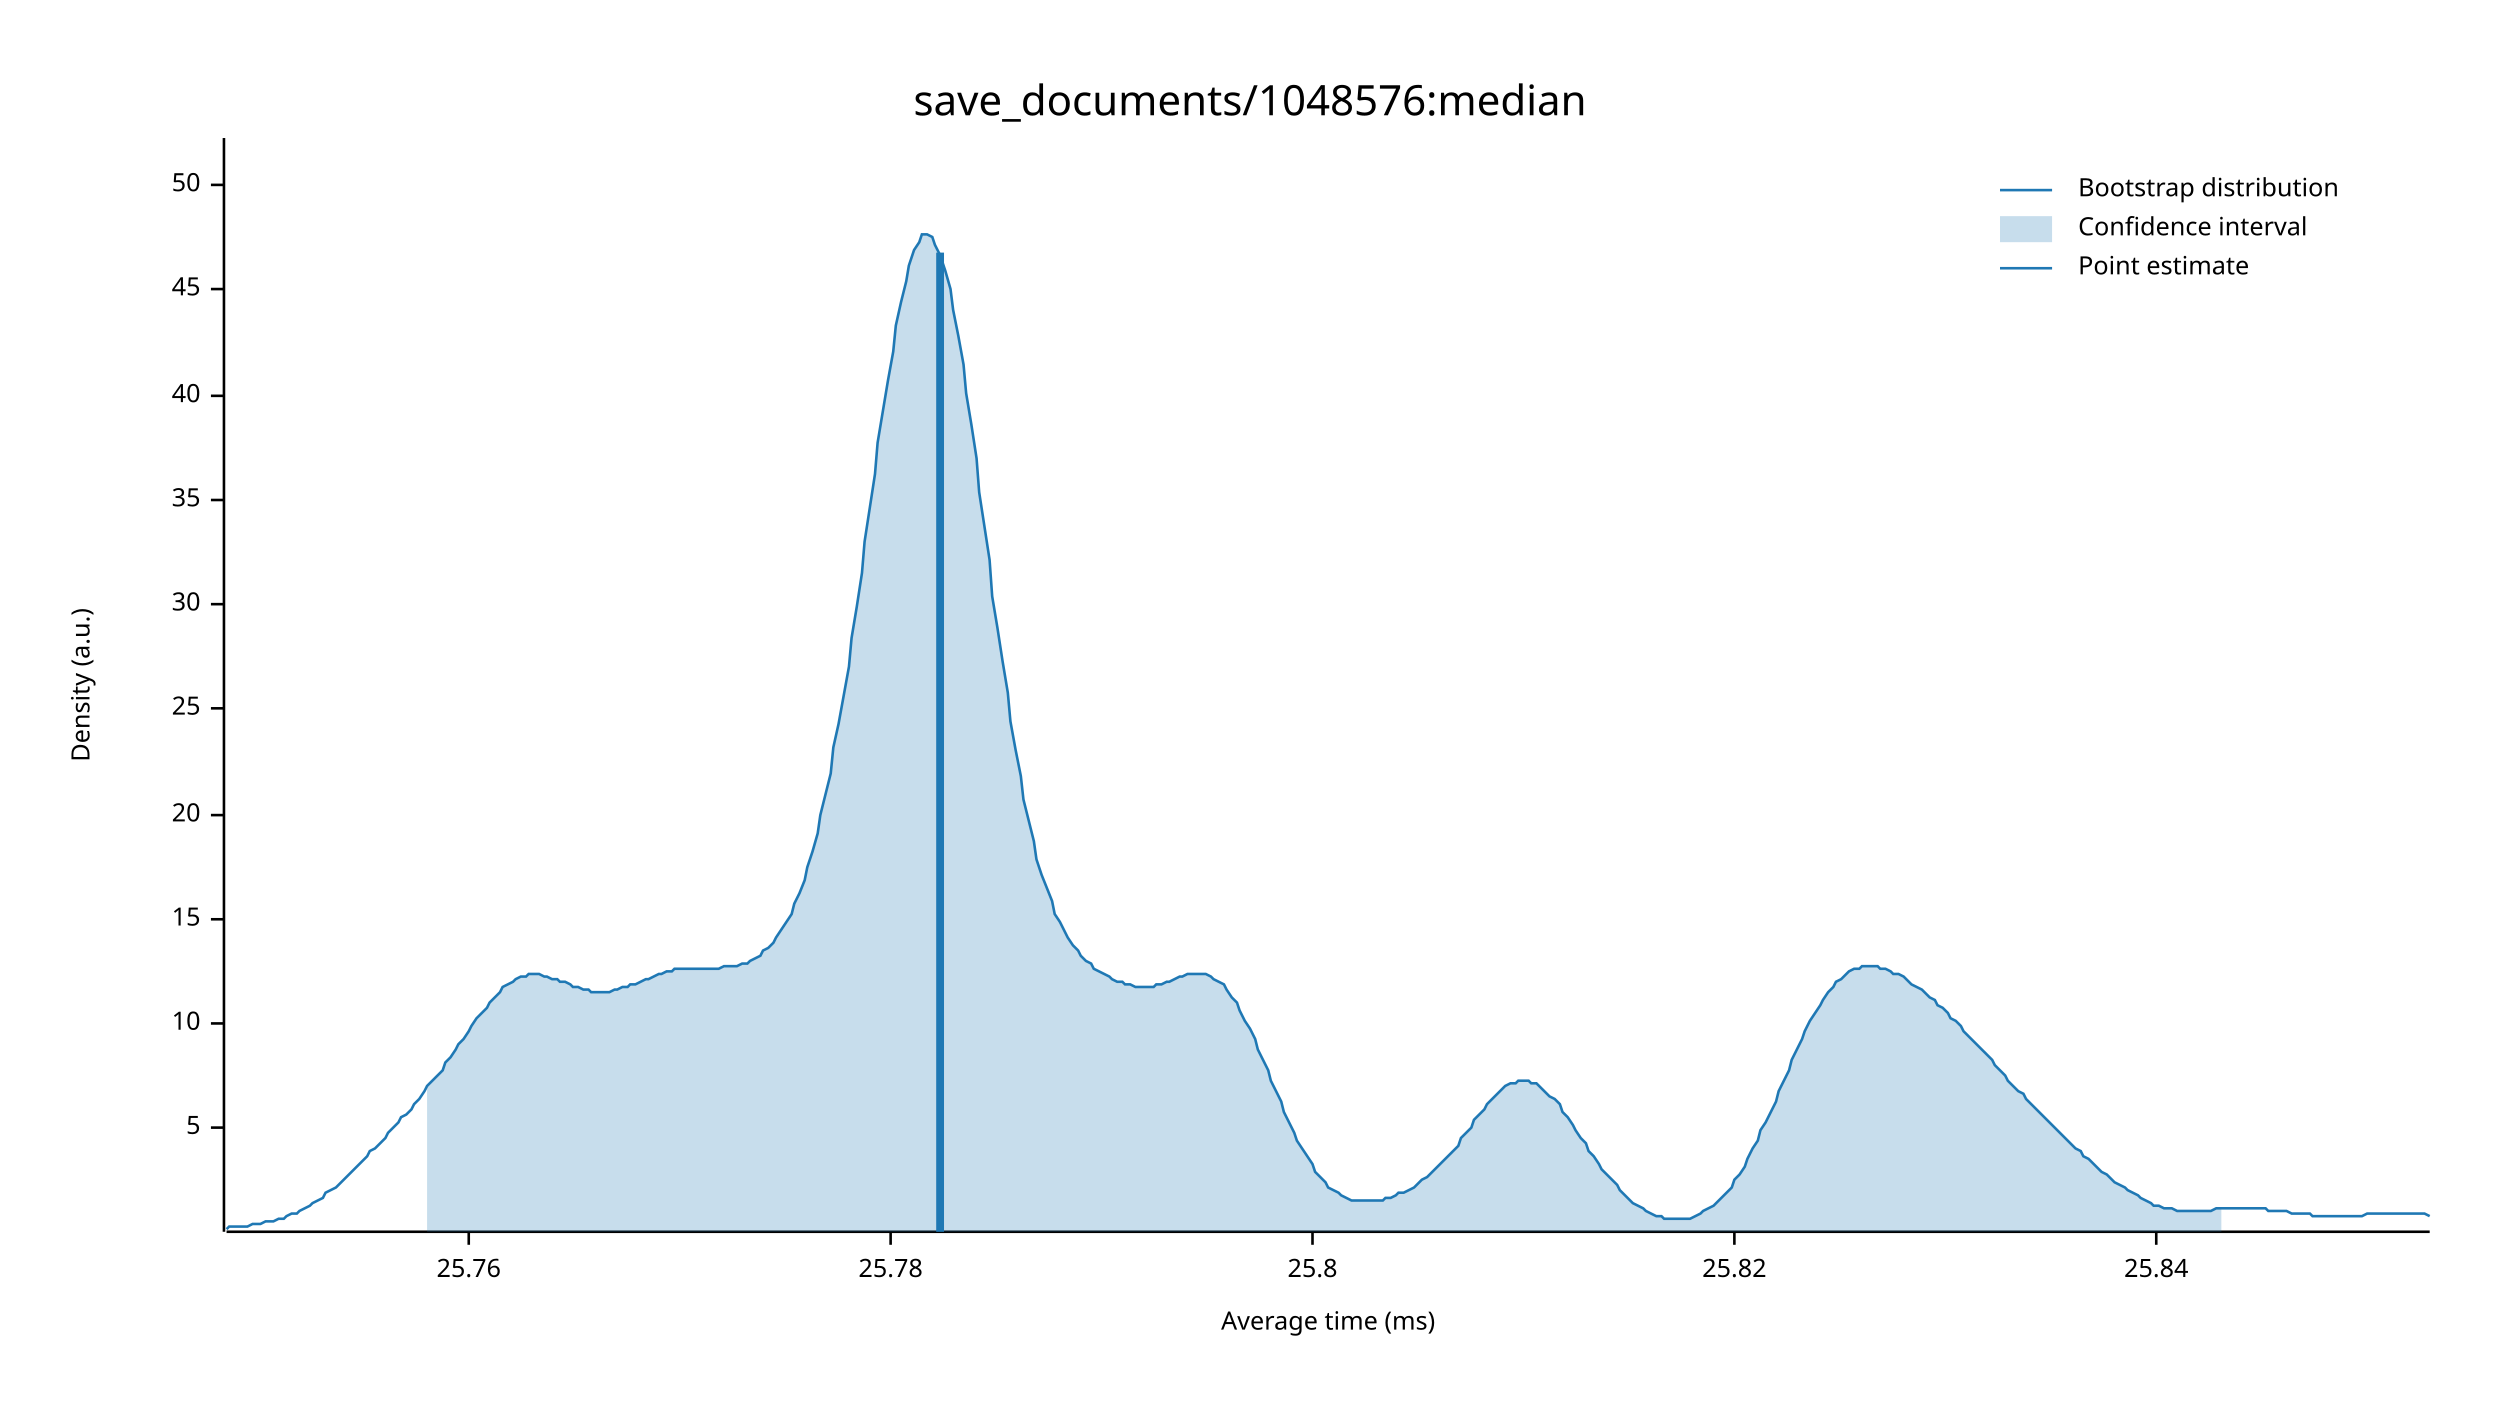
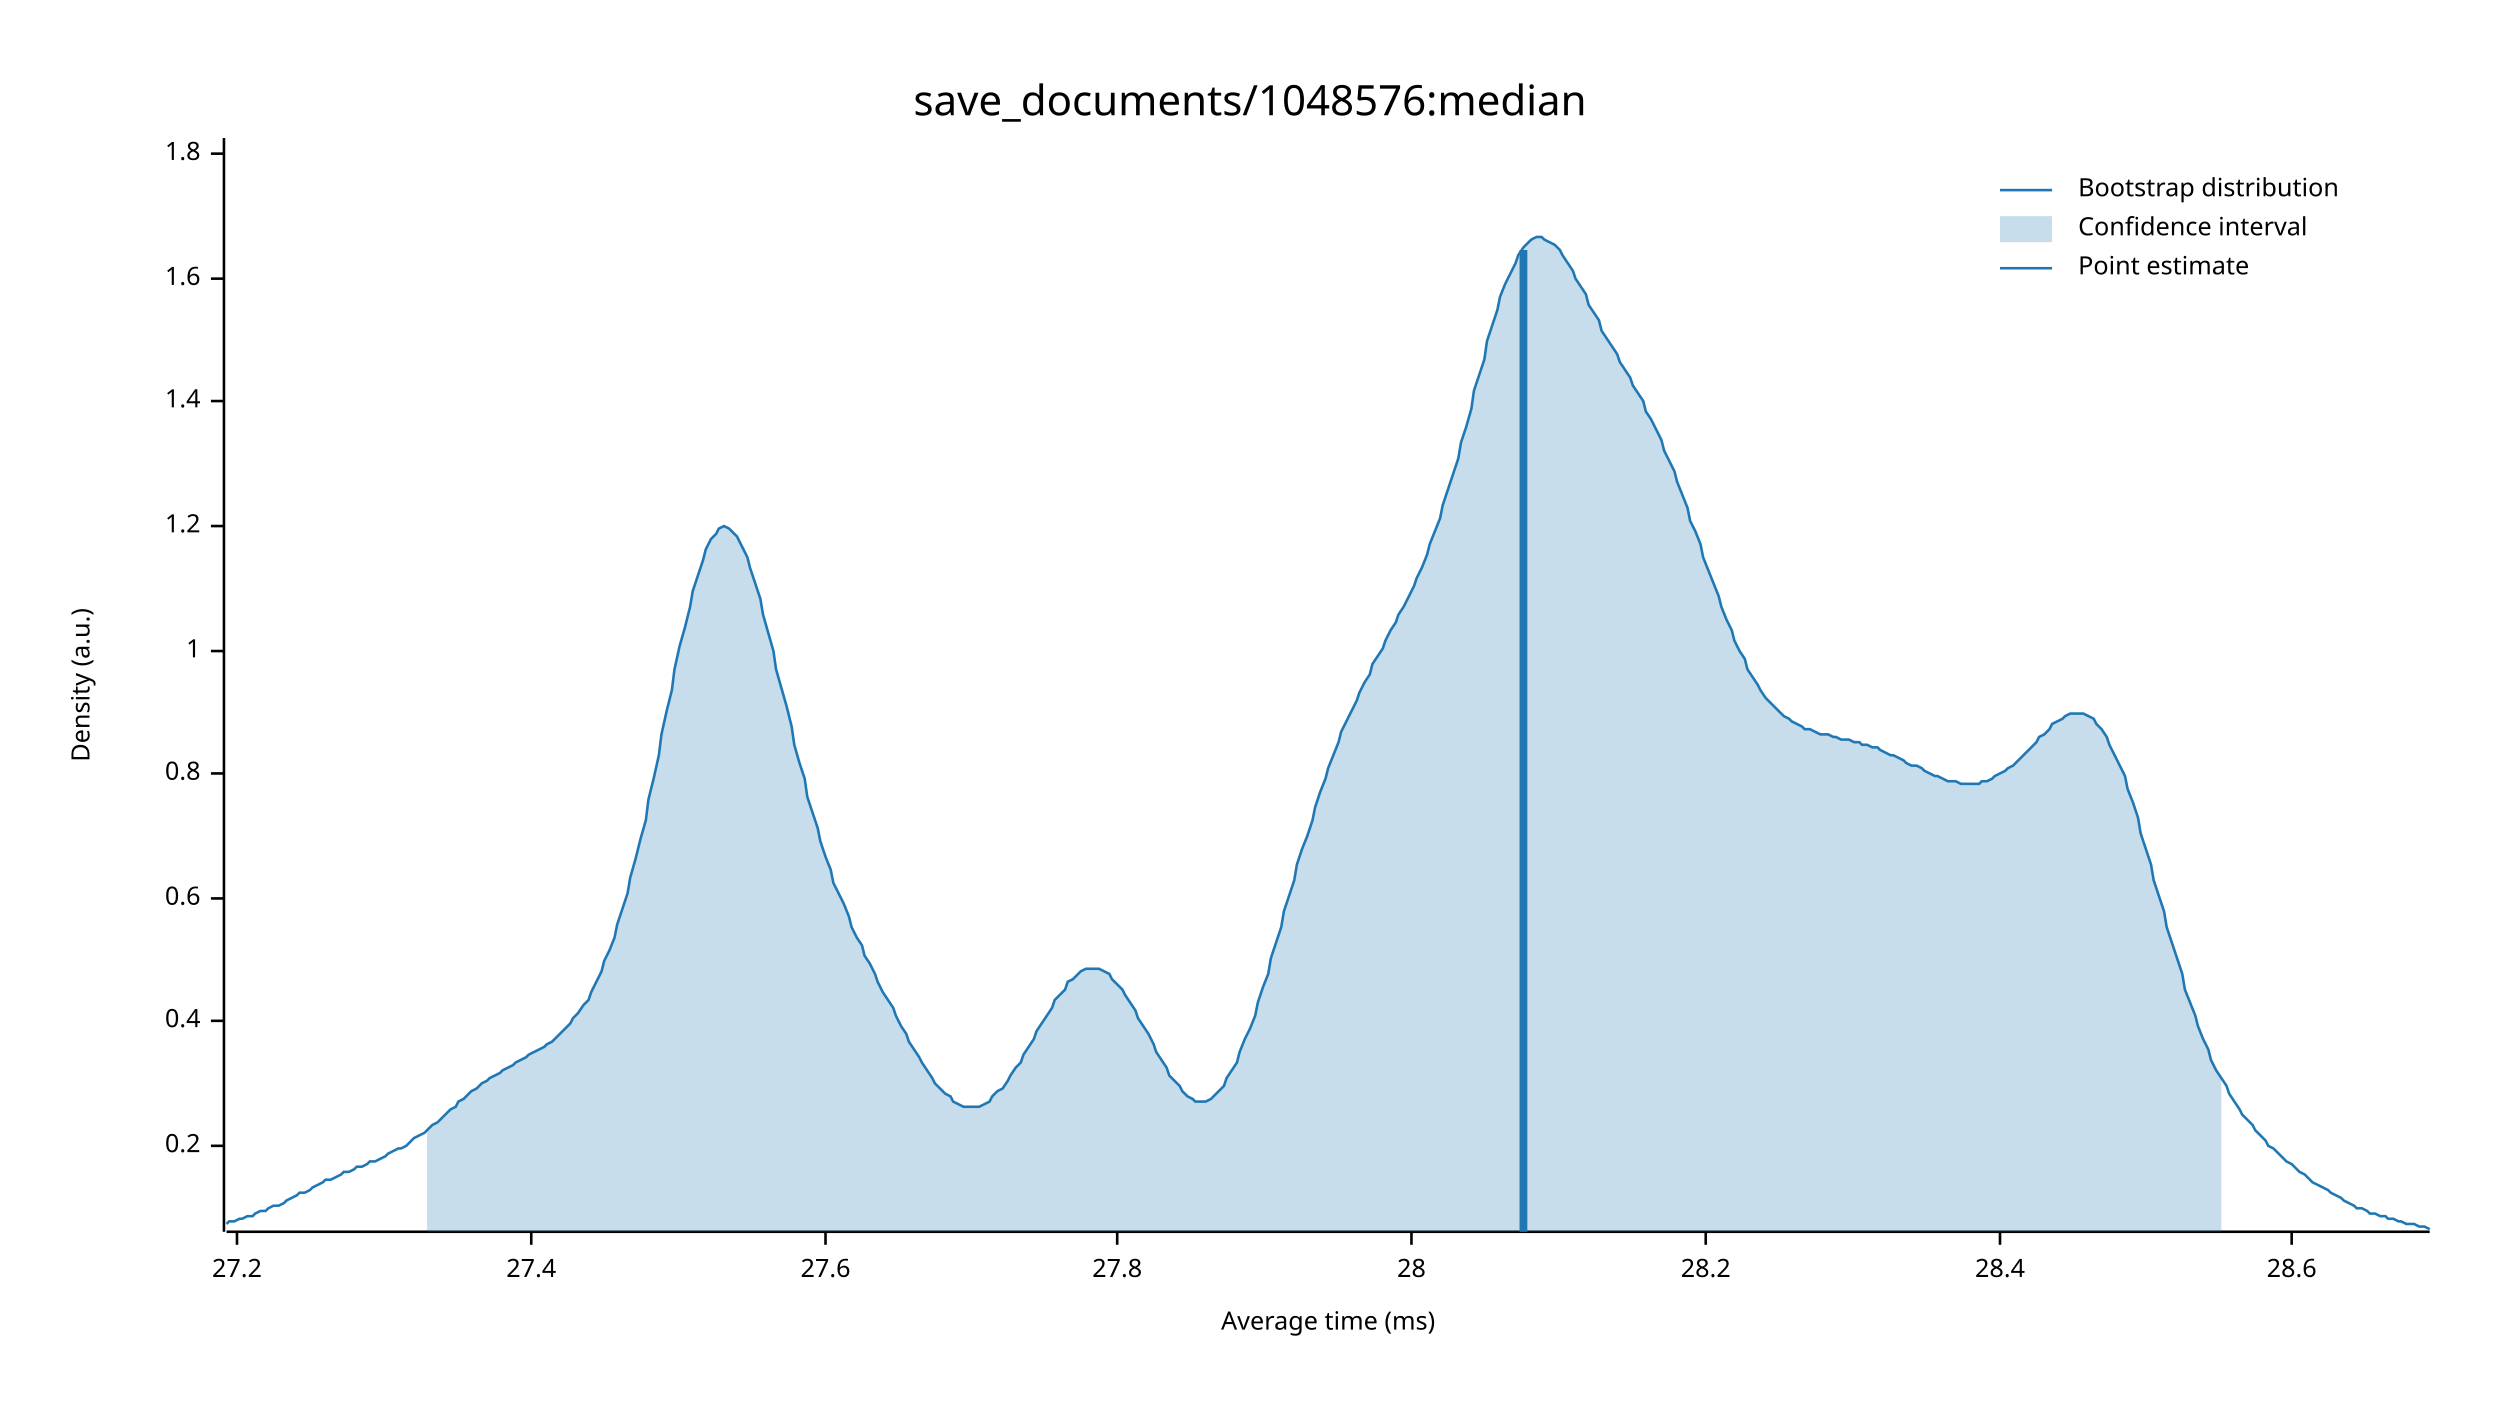
<svg xmlns="http://www.w3.org/2000/svg" width="960" height="540" viewBox="0 0 960 540">
  <text x="480" y="32" dy="0.76em" text-anchor="middle" font-family="sans-serif" font-size="16.129" opacity="1" fill="#000000">
save_documents/1048576:median
</text>
  <text x="27" y="263" dy="0.76em" text-anchor="middle" font-family="sans-serif" font-size="9.677" opacity="1" fill="#000000" transform="rotate(270, 27, 263)">
Density (a.u.)
</text>
  <text x="510" y="513" dy="-0.5ex" text-anchor="middle" font-family="sans-serif" font-size="9.677" opacity="1" fill="#000000">
Average time (ms)
</text>
  <polyline fill="none" opacity="1" stroke="#000000" stroke-width="1" points="86,53 86,473 " />
-   <text x="77" y="433" dy="0.5ex" text-anchor="end" font-family="sans-serif" font-size="9.677" opacity="1" fill="#000000">
- 5
+   <text x="77" y="440" dy="0.5ex" text-anchor="end" font-family="sans-serif" font-size="9.677" opacity="1" fill="#000000">
+ 0.2
</text>
-   <polyline fill="none" opacity="1" stroke="#000000" stroke-width="1" points="81,433 86,433 " />
-   <text x="77" y="393" dy="0.5ex" text-anchor="end" font-family="sans-serif" font-size="9.677" opacity="1" fill="#000000">
- 10
+   <polyline fill="none" opacity="1" stroke="#000000" stroke-width="1" points="81,440 86,440 " />
+   <text x="77" y="392" dy="0.5ex" text-anchor="end" font-family="sans-serif" font-size="9.677" opacity="1" fill="#000000">
+ 0.4
</text>
-   <polyline fill="none" opacity="1" stroke="#000000" stroke-width="1" points="81,393 86,393 " />
-   <text x="77" y="353" dy="0.5ex" text-anchor="end" font-family="sans-serif" font-size="9.677" opacity="1" fill="#000000">
- 15
+   <polyline fill="none" opacity="1" stroke="#000000" stroke-width="1" points="81,392 86,392 " />
+   <text x="77" y="345" dy="0.5ex" text-anchor="end" font-family="sans-serif" font-size="9.677" opacity="1" fill="#000000">
+ 0.6
</text>
-   <polyline fill="none" opacity="1" stroke="#000000" stroke-width="1" points="81,353 86,353 " />
-   <text x="77" y="313" dy="0.5ex" text-anchor="end" font-family="sans-serif" font-size="9.677" opacity="1" fill="#000000">
- 20
+   <polyline fill="none" opacity="1" stroke="#000000" stroke-width="1" points="81,345 86,345 " />
+   <text x="77" y="297" dy="0.5ex" text-anchor="end" font-family="sans-serif" font-size="9.677" opacity="1" fill="#000000">
+ 0.8
</text>
-   <polyline fill="none" opacity="1" stroke="#000000" stroke-width="1" points="81,313 86,313 " />
-   <text x="77" y="272" dy="0.5ex" text-anchor="end" font-family="sans-serif" font-size="9.677" opacity="1" fill="#000000">
- 25
+   <polyline fill="none" opacity="1" stroke="#000000" stroke-width="1" points="81,297 86,297 " />
+   <text x="77" y="250" dy="0.5ex" text-anchor="end" font-family="sans-serif" font-size="9.677" opacity="1" fill="#000000">
+ 1
</text>
-   <polyline fill="none" opacity="1" stroke="#000000" stroke-width="1" points="81,272 86,272 " />
-   <text x="77" y="232" dy="0.5ex" text-anchor="end" font-family="sans-serif" font-size="9.677" opacity="1" fill="#000000">
- 30
+   <polyline fill="none" opacity="1" stroke="#000000" stroke-width="1" points="81,250 86,250 " />
+   <text x="77" y="202" dy="0.5ex" text-anchor="end" font-family="sans-serif" font-size="9.677" opacity="1" fill="#000000">
+ 1.2
</text>
-   <polyline fill="none" opacity="1" stroke="#000000" stroke-width="1" points="81,232 86,232 " />
-   <text x="77" y="192" dy="0.5ex" text-anchor="end" font-family="sans-serif" font-size="9.677" opacity="1" fill="#000000">
- 35
+   <polyline fill="none" opacity="1" stroke="#000000" stroke-width="1" points="81,202 86,202 " />
+   <text x="77" y="154" dy="0.5ex" text-anchor="end" font-family="sans-serif" font-size="9.677" opacity="1" fill="#000000">
+ 1.4
</text>
-   <polyline fill="none" opacity="1" stroke="#000000" stroke-width="1" points="81,192 86,192 " />
-   <text x="77" y="152" dy="0.5ex" text-anchor="end" font-family="sans-serif" font-size="9.677" opacity="1" fill="#000000">
- 40
+   <polyline fill="none" opacity="1" stroke="#000000" stroke-width="1" points="81,154 86,154 " />
+   <text x="77" y="107" dy="0.5ex" text-anchor="end" font-family="sans-serif" font-size="9.677" opacity="1" fill="#000000">
+ 1.6
</text>
-   <polyline fill="none" opacity="1" stroke="#000000" stroke-width="1" points="81,152 86,152 " />
-   <text x="77" y="111" dy="0.5ex" text-anchor="end" font-family="sans-serif" font-size="9.677" opacity="1" fill="#000000">
- 45
+   <polyline fill="none" opacity="1" stroke="#000000" stroke-width="1" points="81,107 86,107 " />
+   <text x="77" y="59" dy="0.5ex" text-anchor="end" font-family="sans-serif" font-size="9.677" opacity="1" fill="#000000">
+ 1.8
</text>
-   <polyline fill="none" opacity="1" stroke="#000000" stroke-width="1" points="81,111 86,111 " />
-   <text x="77" y="71" dy="0.5ex" text-anchor="end" font-family="sans-serif" font-size="9.677" opacity="1" fill="#000000">
- 50
+   <polyline fill="none" opacity="1" stroke="#000000" stroke-width="1" points="81,59 86,59 " />
+   <polyline fill="none" opacity="1" stroke="#000000" stroke-width="1" points="87,473 933,473 " />
+   <text x="91" y="483" dy="0.76em" text-anchor="middle" font-family="sans-serif" font-size="9.677" opacity="1" fill="#000000">
+ 27.2
</text>
-   <polyline fill="none" opacity="1" stroke="#000000" stroke-width="1" points="81,71 86,71 " />
-   <polyline fill="none" opacity="1" stroke="#000000" stroke-width="1" points="87,473 933,473 " />
-   <text x="180" y="483" dy="0.76em" text-anchor="middle" font-family="sans-serif" font-size="9.677" opacity="1" fill="#000000">
- 25.76
+   <polyline fill="none" opacity="1" stroke="#000000" stroke-width="1" points="91,473 91,478 " />
+   <text x="204" y="483" dy="0.76em" text-anchor="middle" font-family="sans-serif" font-size="9.677" opacity="1" fill="#000000">
+ 27.4
</text>
-   <polyline fill="none" opacity="1" stroke="#000000" stroke-width="1" points="180,473 180,478 " />
-   <text x="342" y="483" dy="0.76em" text-anchor="middle" font-family="sans-serif" font-size="9.677" opacity="1" fill="#000000">
- 25.78
+   <polyline fill="none" opacity="1" stroke="#000000" stroke-width="1" points="204,473 204,478 " />
+   <text x="317" y="483" dy="0.76em" text-anchor="middle" font-family="sans-serif" font-size="9.677" opacity="1" fill="#000000">
+ 27.6
</text>
-   <polyline fill="none" opacity="1" stroke="#000000" stroke-width="1" points="342,473 342,478 " />
-   <text x="504" y="483" dy="0.76em" text-anchor="middle" font-family="sans-serif" font-size="9.677" opacity="1" fill="#000000">
- 25.8
+   <polyline fill="none" opacity="1" stroke="#000000" stroke-width="1" points="317,473 317,478 " />
+   <text x="429" y="483" dy="0.76em" text-anchor="middle" font-family="sans-serif" font-size="9.677" opacity="1" fill="#000000">
+ 27.8
</text>
-   <polyline fill="none" opacity="1" stroke="#000000" stroke-width="1" points="504,473 504,478 " />
-   <text x="666" y="483" dy="0.76em" text-anchor="middle" font-family="sans-serif" font-size="9.677" opacity="1" fill="#000000">
- 25.82
+   <polyline fill="none" opacity="1" stroke="#000000" stroke-width="1" points="429,473 429,478 " />
+   <text x="542" y="483" dy="0.76em" text-anchor="middle" font-family="sans-serif" font-size="9.677" opacity="1" fill="#000000">
+ 28
</text>
-   <polyline fill="none" opacity="1" stroke="#000000" stroke-width="1" points="666,473 666,478 " />
-   <text x="828" y="483" dy="0.76em" text-anchor="middle" font-family="sans-serif" font-size="9.677" opacity="1" fill="#000000">
- 25.84
+   <polyline fill="none" opacity="1" stroke="#000000" stroke-width="1" points="542,473 542,478 " />
+   <text x="655" y="483" dy="0.76em" text-anchor="middle" font-family="sans-serif" font-size="9.677" opacity="1" fill="#000000">
+ 28.2
</text>
-   <polyline fill="none" opacity="1" stroke="#000000" stroke-width="1" points="828,473 828,478 " />
-   <polyline fill="none" opacity="1" stroke="#1F78B4" stroke-width="1" points="87,472 88,471 90,471 92,471 93,471 95,471 97,470 98,470 100,470 102,469 103,469 105,469 107,468 109,468 110,467 112,466 114,466 115,465 117,464 119,463 120,462 122,461 124,460 125,458 127,457 129,456 131,454 132,453 134,451 136,449 137,448 139,446 141,444 142,442 144,441 146,439 148,437 149,435 151,433 153,431 154,429 156,428 158,426 159,424 161,422 163,419 164,417 166,415 168,413 170,411 171,408 173,406 175,403 176,401 178,399 180,396 181,394 183,391 185,389 187,387 188,385 190,383 192,381 193,379 195,378 197,377 198,376 200,375 202,375 203,374 205,374 207,374 209,375 210,375 212,376 214,376 215,377 217,377 219,378 220,379 222,379 224,380 226,380 227,381 229,381 231,381 232,381 234,381 236,380 237,380 239,379 241,379 242,378 244,378 246,377 248,376 249,376 251,375 253,374 254,374 256,373 258,373 259,372 261,372 263,372 265,372 266,372 268,372 270,372 271,372 273,372 275,372 276,372 278,371 280,371 281,371 283,371 285,370 287,370 288,369 290,368 292,367 293,365 295,364 297,362 298,360 300,357 302,354 304,351 305,347 307,343 309,338 310,333 312,327 314,320 315,313 317,305 319,297 320,287 322,278 324,267 326,256 327,245 329,233 331,220 332,208 334,195 336,182 337,170 339,158 341,146 343,135 344,125 346,116 348,108 349,102 351,96 353,93 354,90 356,90 358,91 359,94 361,98 363,104 365,111 366,119 368,129 370,140 371,151 373,163 375,176 376,189 378,202 380,215 381,229 383,241 385,254 387,266 388,277 390,288 392,298 393,307 395,315 397,323 398,330 400,336 402,341 404,346 405,351 407,354 409,358 410,360 412,363 414,365 415,367 417,369 419,370 420,372 422,373 424,374 426,375 427,376 429,377 431,377 432,378 434,378 436,379 437,379 439,379 441,379 443,379 444,378 446,378 448,377 449,377 451,376 453,375 454,375 456,374 458,374 459,374 461,374 463,374 465,375 466,376 468,377 470,378 471,380 473,383 475,385 476,388 478,392 480,395 482,399 483,403 485,407 487,411 488,415 490,419 492,423 493,427 495,431 497,435 498,438 500,441 502,444 504,447 505,450 507,452 509,454 510,456 512,457 514,458 515,459 517,460 519,461 521,461 522,461 524,461 526,461 527,461 529,461 531,461 532,460 534,460 536,459 537,458 539,458 541,457 543,456 544,455 546,453 548,452 549,451 551,449 553,447 554,446 556,444 558,442 560,440 561,437 563,435 565,433 566,430 568,428 570,426 571,424 573,422 575,420 576,419 578,417 580,416 582,416 583,415 585,415 587,415 588,416 590,416 592,418 593,419 595,421 597,422 599,424 600,427 602,429 604,432 605,434 607,437 609,439 610,442 612,444 614,447 615,449 617,451 619,453 621,455 622,457 624,459 626,461 627,462 629,463 631,464 632,465 634,466 636,467 638,467 639,468 641,468 643,468 644,468 646,468 648,468 649,468 651,467 653,466 654,465 656,464 658,463 660,461 661,460 663,458 665,456 666,453 668,451 670,448 671,445 673,441 675,438 676,434 678,431 680,427 682,423 683,419 685,415 687,411 688,407 690,403 692,399 693,396 695,392 697,389 699,386 700,384 702,381 704,379 705,377 707,376 709,374 710,373 712,372 714,372 715,371 717,371 719,371 721,371 722,372 724,372 726,373 727,374 729,374 731,375 732,376 734,378 736,379 738,380 739,381 741,383 743,384 744,386 746,387 748,389 749,391 751,392 753,394 754,396 756,398 758,400 760,402 761,403 763,405 765,407 766,409 768,411 770,413 771,415 773,417 775,419 777,420 778,422 780,424 782,426 783,427 785,429 787,431 788,432 790,434 792,436 793,437 795,439 797,441 799,442 800,444 802,445 804,447 805,448 807,450 809,451 810,452 812,454 814,455 816,456 817,457 819,458 821,459 822,460 824,461 826,462 827,463 829,463 831,464 832,464 834,464 836,465 838,465 839,465 841,465 843,465 844,465 846,465 848,465 849,465 851,464 853,464 855,464 856,464 858,464 860,464 861,464 863,464 865,464 866,464 868,464 870,464 871,465 873,465 875,465 877,465 878,465 880,466 882,466 883,466 885,466 887,466 888,467 890,467 892,467 894,467 895,467 897,467 899,467 900,467 902,467 904,467 905,467 907,467 909,466 910,466 912,466 914,466 916,466 917,466 919,466 921,466 922,466 924,466 926,466 927,466 929,466 931,466 933,467 " />
-   <polygon opacity="0.25" fill="#1F78B4" points="164,417 166,415 168,413 170,411 171,408 173,406 175,403 176,401 178,399 180,396 181,394 183,391 185,389 187,387 188,385 190,383 192,381 193,379 195,378 197,377 198,376 200,375 202,375 203,374 205,374 207,374 209,375 210,375 212,376 214,376 215,377 217,377 219,378 220,379 222,379 224,380 226,380 227,381 229,381 231,381 232,381 234,381 236,380 237,380 239,379 241,379 242,378 244,378 246,377 248,376 249,376 251,375 253,374 254,374 256,373 258,373 259,372 261,372 263,372 265,372 266,372 268,372 270,372 271,372 273,372 275,372 276,372 278,371 280,371 281,371 283,371 285,370 287,370 288,369 290,368 292,367 293,365 295,364 297,362 298,360 300,357 302,354 304,351 305,347 307,343 309,338 310,333 312,327 314,320 315,313 317,305 319,297 320,287 322,278 324,267 326,256 327,245 329,233 331,220 332,208 334,195 336,182 337,170 339,158 341,146 343,135 344,125 346,116 348,108 349,102 351,96 353,93 354,90 356,90 358,91 359,94 361,98 363,104 365,111 366,119 368,129 370,140 371,151 373,163 375,176 376,189 378,202 380,215 381,229 383,241 385,254 387,266 388,277 390,288 392,298 393,307 395,315 397,323 398,330 400,336 402,341 404,346 405,351 407,354 409,358 410,360 412,363 414,365 415,367 417,369 419,370 420,372 422,373 424,374 426,375 427,376 429,377 431,377 432,378 434,378 436,379 437,379 439,379 441,379 443,379 444,378 446,378 448,377 449,377 451,376 453,375 454,375 456,374 458,374 459,374 461,374 463,374 465,375 466,376 468,377 470,378 471,380 473,383 475,385 476,388 478,392 480,395 482,399 483,403 485,407 487,411 488,415 490,419 492,423 493,427 495,431 497,435 498,438 500,441 502,444 504,447 505,450 507,452 509,454 510,456 512,457 514,458 515,459 517,460 519,461 521,461 522,461 524,461 526,461 527,461 529,461 531,461 532,460 534,460 536,459 537,458 539,458 541,457 543,456 544,455 546,453 548,452 549,451 551,449 553,447 554,446 556,444 558,442 560,440 561,437 563,435 565,433 566,430 568,428 570,426 571,424 573,422 575,420 576,419 578,417 580,416 582,416 583,415 585,415 587,415 588,416 590,416 592,418 593,419 595,421 597,422 599,424 600,427 602,429 604,432 605,434 607,437 609,439 610,442 612,444 614,447 615,449 617,451 619,453 621,455 622,457 624,459 626,461 627,462 629,463 631,464 632,465 634,466 636,467 638,467 639,468 641,468 643,468 644,468 646,468 648,468 649,468 651,467 653,466 654,465 656,464 658,463 660,461 661,460 663,458 665,456 666,453 668,451 670,448 671,445 673,441 675,438 676,434 678,431 680,427 682,423 683,419 685,415 687,411 688,407 690,403 692,399 693,396 695,392 697,389 699,386 700,384 702,381 704,379 705,377 707,376 709,374 710,373 712,372 714,372 715,371 717,371 719,371 721,371 722,372 724,372 726,373 727,374 729,374 731,375 732,376 734,378 736,379 738,380 739,381 741,383 743,384 744,386 746,387 748,389 749,391 751,392 753,394 754,396 756,398 758,400 760,402 761,403 763,405 765,407 766,409 768,411 770,413 771,415 773,417 775,419 777,420 778,422 780,424 782,426 783,427 785,429 787,431 788,432 790,434 792,436 793,437 795,439 797,441 799,442 800,444 802,445 804,447 805,448 807,450 809,451 810,452 812,454 814,455 816,456 817,457 819,458 821,459 822,460 824,461 826,462 827,463 829,463 831,464 832,464 834,464 836,465 838,465 839,465 841,465 843,465 844,465 846,465 848,465 849,465 851,464 853,464 853,473 164,473 " />
-   <polyline fill="none" opacity="1" stroke="#1F78B4" stroke-width="3" points="361,473 361,97 " />
+   <polyline fill="none" opacity="1" stroke="#000000" stroke-width="1" points="655,473 655,478 " />
+   <text x="768" y="483" dy="0.76em" text-anchor="middle" font-family="sans-serif" font-size="9.677" opacity="1" fill="#000000">
+ 28.4
+ </text>
+   <polyline fill="none" opacity="1" stroke="#000000" stroke-width="1" points="768,473 768,478 " />
+   <text x="880" y="483" dy="0.76em" text-anchor="middle" font-family="sans-serif" font-size="9.677" opacity="1" fill="#000000">
+ 28.6
+ </text>
+   <polyline fill="none" opacity="1" stroke="#000000" stroke-width="1" points="880,473 880,478 " />
+   <polyline fill="none" opacity="1" stroke="#1F78B4" stroke-width="1" points="87,470 88,469 90,469 92,468 93,468 95,467 97,467 98,466 100,465 102,465 103,464 105,463 107,463 109,462 110,461 112,460 114,459 115,458 117,458 119,457 120,456 122,455 124,454 125,453 127,453 129,452 131,451 132,450 134,450 136,449 137,448 139,448 141,447 142,446 144,446 146,445 148,444 149,443 151,442 153,441 154,441 156,440 158,438 159,437 161,436 163,435 164,434 166,432 168,431 170,429 171,428 173,426 175,425 176,423 178,422 180,420 181,419 183,418 185,416 187,415 188,414 190,413 192,412 193,411 195,410 197,409 198,408 200,407 202,406 203,405 205,404 207,403 209,402 210,401 212,400 214,398 215,397 217,395 219,393 220,391 222,389 224,386 226,384 227,381 229,377 231,373 232,369 234,365 236,360 237,355 239,349 241,343 242,337 244,330 246,322 248,315 249,307 251,299 253,290 254,282 256,273 258,265 259,257 261,248 263,241 265,233 266,227 268,221 270,215 271,211 273,207 275,205 276,203 278,202 280,203 281,204 283,206 285,210 287,214 288,218 290,224 292,230 293,236 295,243 297,250 298,257 300,264 302,271 304,279 305,286 307,293 309,299 310,306 312,312 314,318 315,323 317,329 319,334 320,339 322,343 324,347 326,352 327,356 329,360 331,363 332,367 334,370 336,374 337,377 339,381 341,384 343,387 344,390 346,394 348,397 349,400 351,403 353,406 354,408 356,411 358,414 359,416 361,418 363,420 365,421 366,423 368,424 370,425 371,425 373,425 375,425 376,425 378,424 380,423 381,421 383,419 385,418 387,415 388,413 390,410 392,408 393,405 395,402 397,399 398,396 400,393 402,390 404,387 405,384 407,382 409,380 410,377 412,376 414,374 415,373 417,372 419,372 420,372 422,372 424,373 426,374 427,376 429,378 431,380 432,382 434,385 436,388 437,391 439,394 441,397 443,401 444,404 446,407 448,410 449,413 451,415 453,417 454,419 456,421 458,422 459,423 461,423 463,423 465,422 466,421 468,419 470,417 471,414 473,411 475,408 476,404 478,399 480,395 482,390 483,385 485,379 487,374 488,368 490,362 492,356 493,350 495,344 497,338 498,332 500,326 502,321 504,315 505,310 507,304 509,299 510,295 512,290 514,285 515,281 517,277 519,273 521,269 522,266 524,262 526,259 527,255 529,252 531,249 532,246 534,242 536,239 537,236 539,233 541,229 543,225 544,222 546,218 548,213 549,209 551,204 553,199 554,194 556,188 558,182 560,176 561,170 563,164 565,157 566,150 568,144 570,138 571,131 573,125 575,119 576,114 578,109 580,105 582,101 583,98 585,95 587,93 588,92 590,91 592,91 593,92 595,93 597,94 599,96 600,98 602,101 604,104 605,107 607,110 609,113 610,117 612,120 614,123 615,127 617,130 619,133 621,136 622,139 624,142 626,145 627,148 629,151 631,154 632,158 634,161 636,165 638,169 639,173 641,177 643,181 644,185 646,190 648,195 649,200 651,204 653,209 654,214 656,219 658,224 660,229 661,233 663,238 665,242 666,246 668,250 670,253 671,257 673,260 675,263 676,265 678,268 680,270 682,272 683,273 685,275 687,276 688,277 690,278 692,279 693,280 695,280 697,281 699,282 700,282 702,282 704,283 705,283 707,284 709,284 710,284 712,285 714,285 715,286 717,286 719,287 721,287 722,288 724,289 726,290 727,290 729,291 731,292 732,293 734,294 736,294 738,295 739,296 741,297 743,298 744,298 746,299 748,300 749,300 751,300 753,301 754,301 756,301 758,301 760,301 761,300 763,300 765,299 766,298 768,297 770,296 771,295 773,294 775,292 777,290 778,289 780,287 782,285 783,283 785,282 787,280 788,278 790,277 792,276 793,275 795,274 797,274 799,274 800,274 802,275 804,276 805,278 807,280 809,283 810,286 812,290 814,294 816,298 817,303 819,308 821,314 822,320 824,326 826,332 827,338 829,344 831,350 832,356 834,362 836,368 838,374 839,380 841,385 843,390 844,394 846,399 848,403 849,407 851,411 853,414 855,417 856,420 858,423 860,426 861,428 863,430 865,432 866,434 868,436 870,438 871,440 873,441 875,443 877,445 878,446 880,447 882,449 883,450 885,451 887,453 888,454 890,455 892,456 894,457 895,458 897,459 899,460 900,461 902,462 904,463 905,464 907,464 909,465 910,466 912,466 914,467 916,467 917,468 919,468 921,469 922,469 924,470 926,470 927,470 929,471 931,471 933,472 " />
+   <polygon opacity="0.25" fill="#1F78B4" points="164,434 166,432 168,431 170,429 171,428 173,426 175,425 176,423 178,422 180,420 181,419 183,418 185,416 187,415 188,414 190,413 192,412 193,411 195,410 197,409 198,408 200,407 202,406 203,405 205,404 207,403 209,402 210,401 212,400 214,398 215,397 217,395 219,393 220,391 222,389 224,386 226,384 227,381 229,377 231,373 232,369 234,365 236,360 237,355 239,349 241,343 242,337 244,330 246,322 248,315 249,307 251,299 253,290 254,282 256,273 258,265 259,257 261,248 263,241 265,233 266,227 268,221 270,215 271,211 273,207 275,205 276,203 278,202 280,203 281,204 283,206 285,210 287,214 288,218 290,224 292,230 293,236 295,243 297,250 298,257 300,264 302,271 304,279 305,286 307,293 309,299 310,306 312,312 314,318 315,323 317,329 319,334 320,339 322,343 324,347 326,352 327,356 329,360 331,363 332,367 334,370 336,374 337,377 339,381 341,384 343,387 344,390 346,394 348,397 349,400 351,403 353,406 354,408 356,411 358,414 359,416 361,418 363,420 365,421 366,423 368,424 370,425 371,425 373,425 375,425 376,425 378,424 380,423 381,421 383,419 385,418 387,415 388,413 390,410 392,408 393,405 395,402 397,399 398,396 400,393 402,390 404,387 405,384 407,382 409,380 410,377 412,376 414,374 415,373 417,372 419,372 420,372 422,372 424,373 426,374 427,376 429,378 431,380 432,382 434,385 436,388 437,391 439,394 441,397 443,401 444,404 446,407 448,410 449,413 451,415 453,417 454,419 456,421 458,422 459,423 461,423 463,423 465,422 466,421 468,419 470,417 471,414 473,411 475,408 476,404 478,399 480,395 482,390 483,385 485,379 487,374 488,368 490,362 492,356 493,350 495,344 497,338 498,332 500,326 502,321 504,315 505,310 507,304 509,299 510,295 512,290 514,285 515,281 517,277 519,273 521,269 522,266 524,262 526,259 527,255 529,252 531,249 532,246 534,242 536,239 537,236 539,233 541,229 543,225 544,222 546,218 548,213 549,209 551,204 553,199 554,194 556,188 558,182 560,176 561,170 563,164 565,157 566,150 568,144 570,138 571,131 573,125 575,119 576,114 578,109 580,105 582,101 583,98 585,95 587,93 588,92 590,91 592,91 593,92 595,93 597,94 599,96 600,98 602,101 604,104 605,107 607,110 609,113 610,117 612,120 614,123 615,127 617,130 619,133 621,136 622,139 624,142 626,145 627,148 629,151 631,154 632,158 634,161 636,165 638,169 639,173 641,177 643,181 644,185 646,190 648,195 649,200 651,204 653,209 654,214 656,219 658,224 660,229 661,233 663,238 665,242 666,246 668,250 670,253 671,257 673,260 675,263 676,265 678,268 680,270 682,272 683,273 685,275 687,276 688,277 690,278 692,279 693,280 695,280 697,281 699,282 700,282 702,282 704,283 705,283 707,284 709,284 710,284 712,285 714,285 715,286 717,286 719,287 721,287 722,288 724,289 726,290 727,290 729,291 731,292 732,293 734,294 736,294 738,295 739,296 741,297 743,298 744,298 746,299 748,300 749,300 751,300 753,301 754,301 756,301 758,301 760,301 761,300 763,300 765,299 766,298 768,297 770,296 771,295 773,294 775,292 777,290 778,289 780,287 782,285 783,283 785,282 787,280 788,278 790,277 792,276 793,275 795,274 797,274 799,274 800,274 802,275 804,276 805,278 807,280 809,283 810,286 812,290 814,294 816,298 817,303 819,308 821,314 822,320 824,326 826,332 827,338 829,344 831,350 832,356 834,362 836,368 838,374 839,380 841,385 843,390 844,394 846,399 848,403 849,407 851,411 853,414 853,473 164,473 " />
+   <polyline fill="none" opacity="1" stroke="#1F78B4" stroke-width="3" points="585,473 585,96 " />
  <text x="798" y="68" dy="0.76em" text-anchor="start" font-family="sans-serif" font-size="9.677" opacity="1" fill="#000000">
Bootstrap distribution
</text>
  <text x="798" y="83" dy="0.76em" text-anchor="start" font-family="sans-serif" font-size="9.677" opacity="1" fill="#000000">
Confidence interval
</text>
  <text x="798" y="98" dy="0.76em" text-anchor="start" font-family="sans-serif" font-size="9.677" opacity="1" fill="#000000">
Point estimate
</text>
  <polyline fill="none" opacity="1" stroke="#1F78B4" stroke-width="1" points="768,73 788,73 " />
  <rect x="768" y="83" width="20" height="10" opacity="0.25" fill="#1F78B4" stroke="none" />
  <polyline fill="none" opacity="1" stroke="#1F78B4" stroke-width="1" points="768,103 788,103 " />
</svg>
